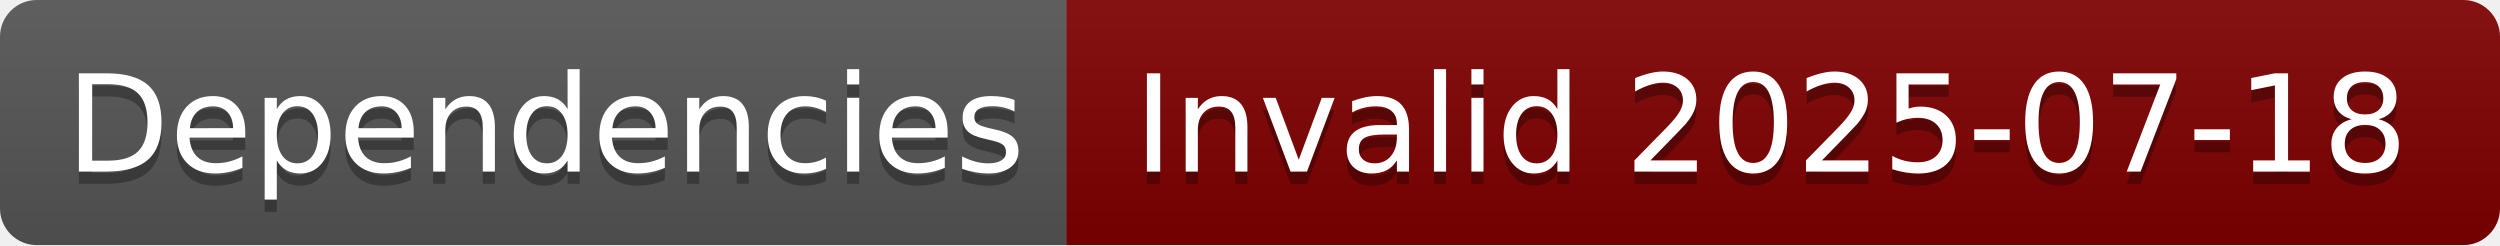
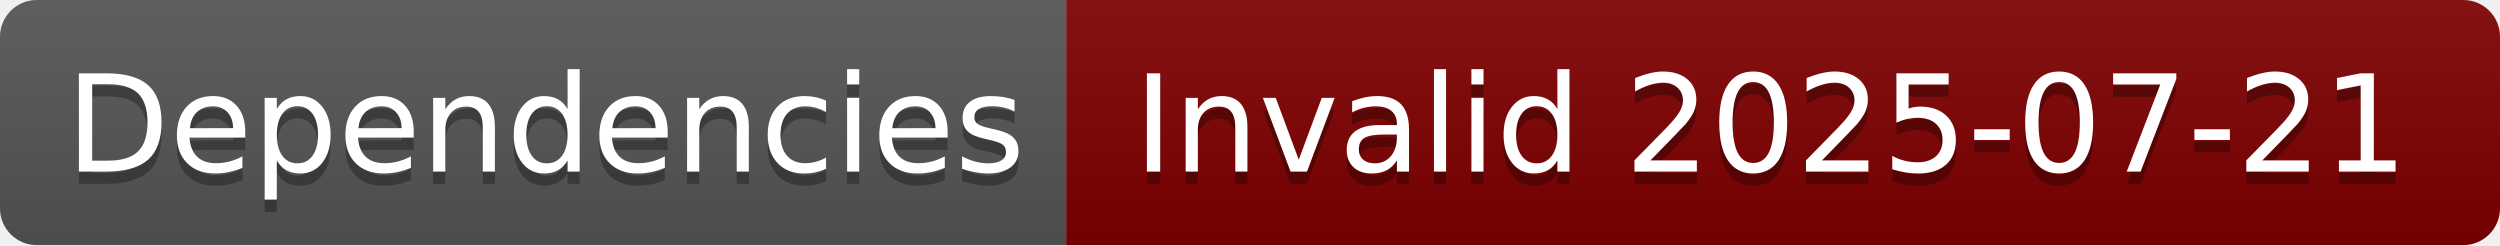
- <svg xmlns="http://www.w3.org/2000/svg" width="204" height="20" role="img" aria-label="Dependencies: Invalid 2025-07-18">
+ <svg xmlns="http://www.w3.org/2000/svg" width="204" height="20" role="img" aria-label="Dependencies: Invalid 2025-07-21">
  <linearGradient id="s" x2="0" y2="100%">
    <stop offset="0" stop-color="#bbb" stop-opacity=".1" />
    <stop offset="1" stop-opacity=".1" />
  </linearGradient>
  <clipPath id="r">
    <rect width="204" height="20" rx="3" fill="#fff" />
  </clipPath>
  <g clip-path="url(#r)">
    <rect width="87" height="20" fill="#555" />
    <rect x="87" width="117" height="20" fill="#800000" />
    <rect width="204" height="20" fill="url(#s)" />
  </g>
  <g fill="#fff" text-anchor="middle" font-family="Verdana,Geneva,DejaVu Sans,sans-serif" text-rendering="geometricPrecision" font-size="110">
    <text aria-hidden="true" x="445" y="150" fill="#010101" fill-opacity=".3" transform="scale(.1)" textLength="770">Dependencies</text>
    <text x="445" y="140" transform="scale(.1)" fill="#fff" textLength="770">Dependencies</text>
-     <text aria-hidden="true" x="1445" y="150" fill="#010101" fill-opacity=".3" transform="scale(.1)" textLength="1070">Invalid 2025-07-18</text>
-     <text x="1445" y="140" transform="scale(.1)" fill="#fff" textLength="1070">Invalid 2025-07-18</text>
+     <text aria-hidden="true" x="1445" y="150" fill="#010101" fill-opacity=".3" transform="scale(.1)" textLength="1070">Invalid 2025-07-21</text>
+     <text x="1445" y="140" transform="scale(.1)" fill="#fff" textLength="1070">Invalid 2025-07-21</text>
  </g>
</svg>
